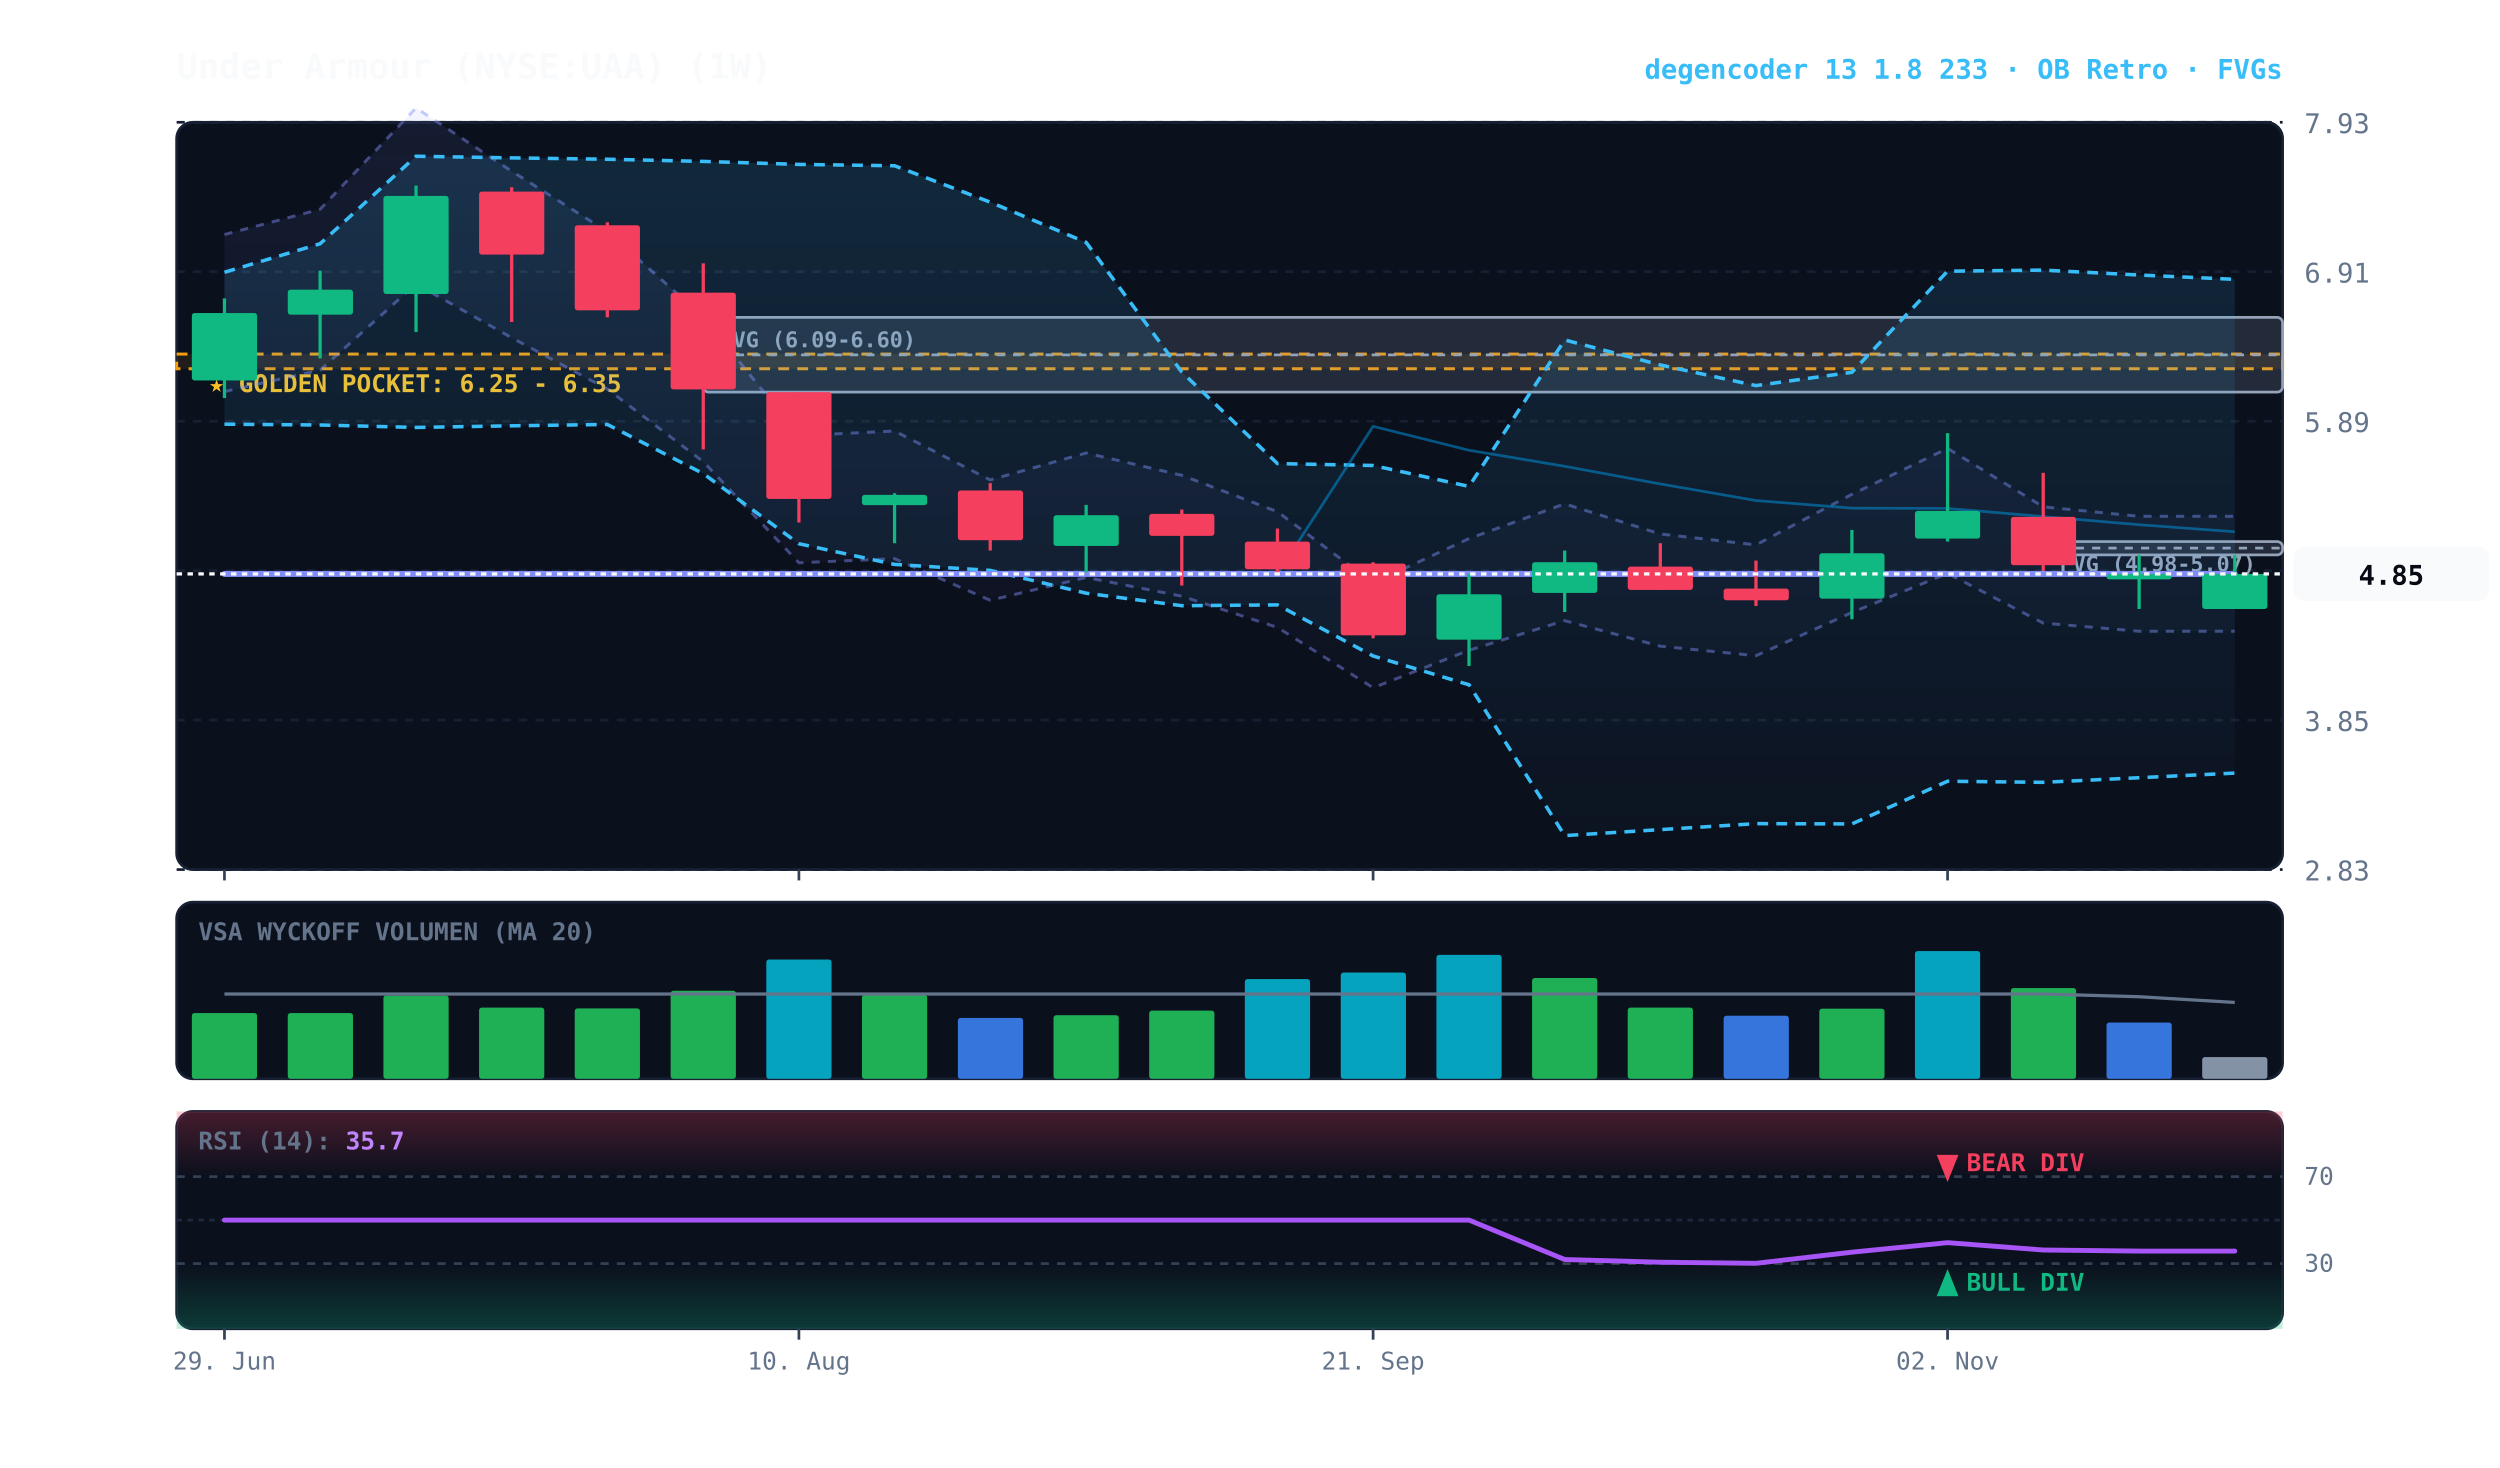
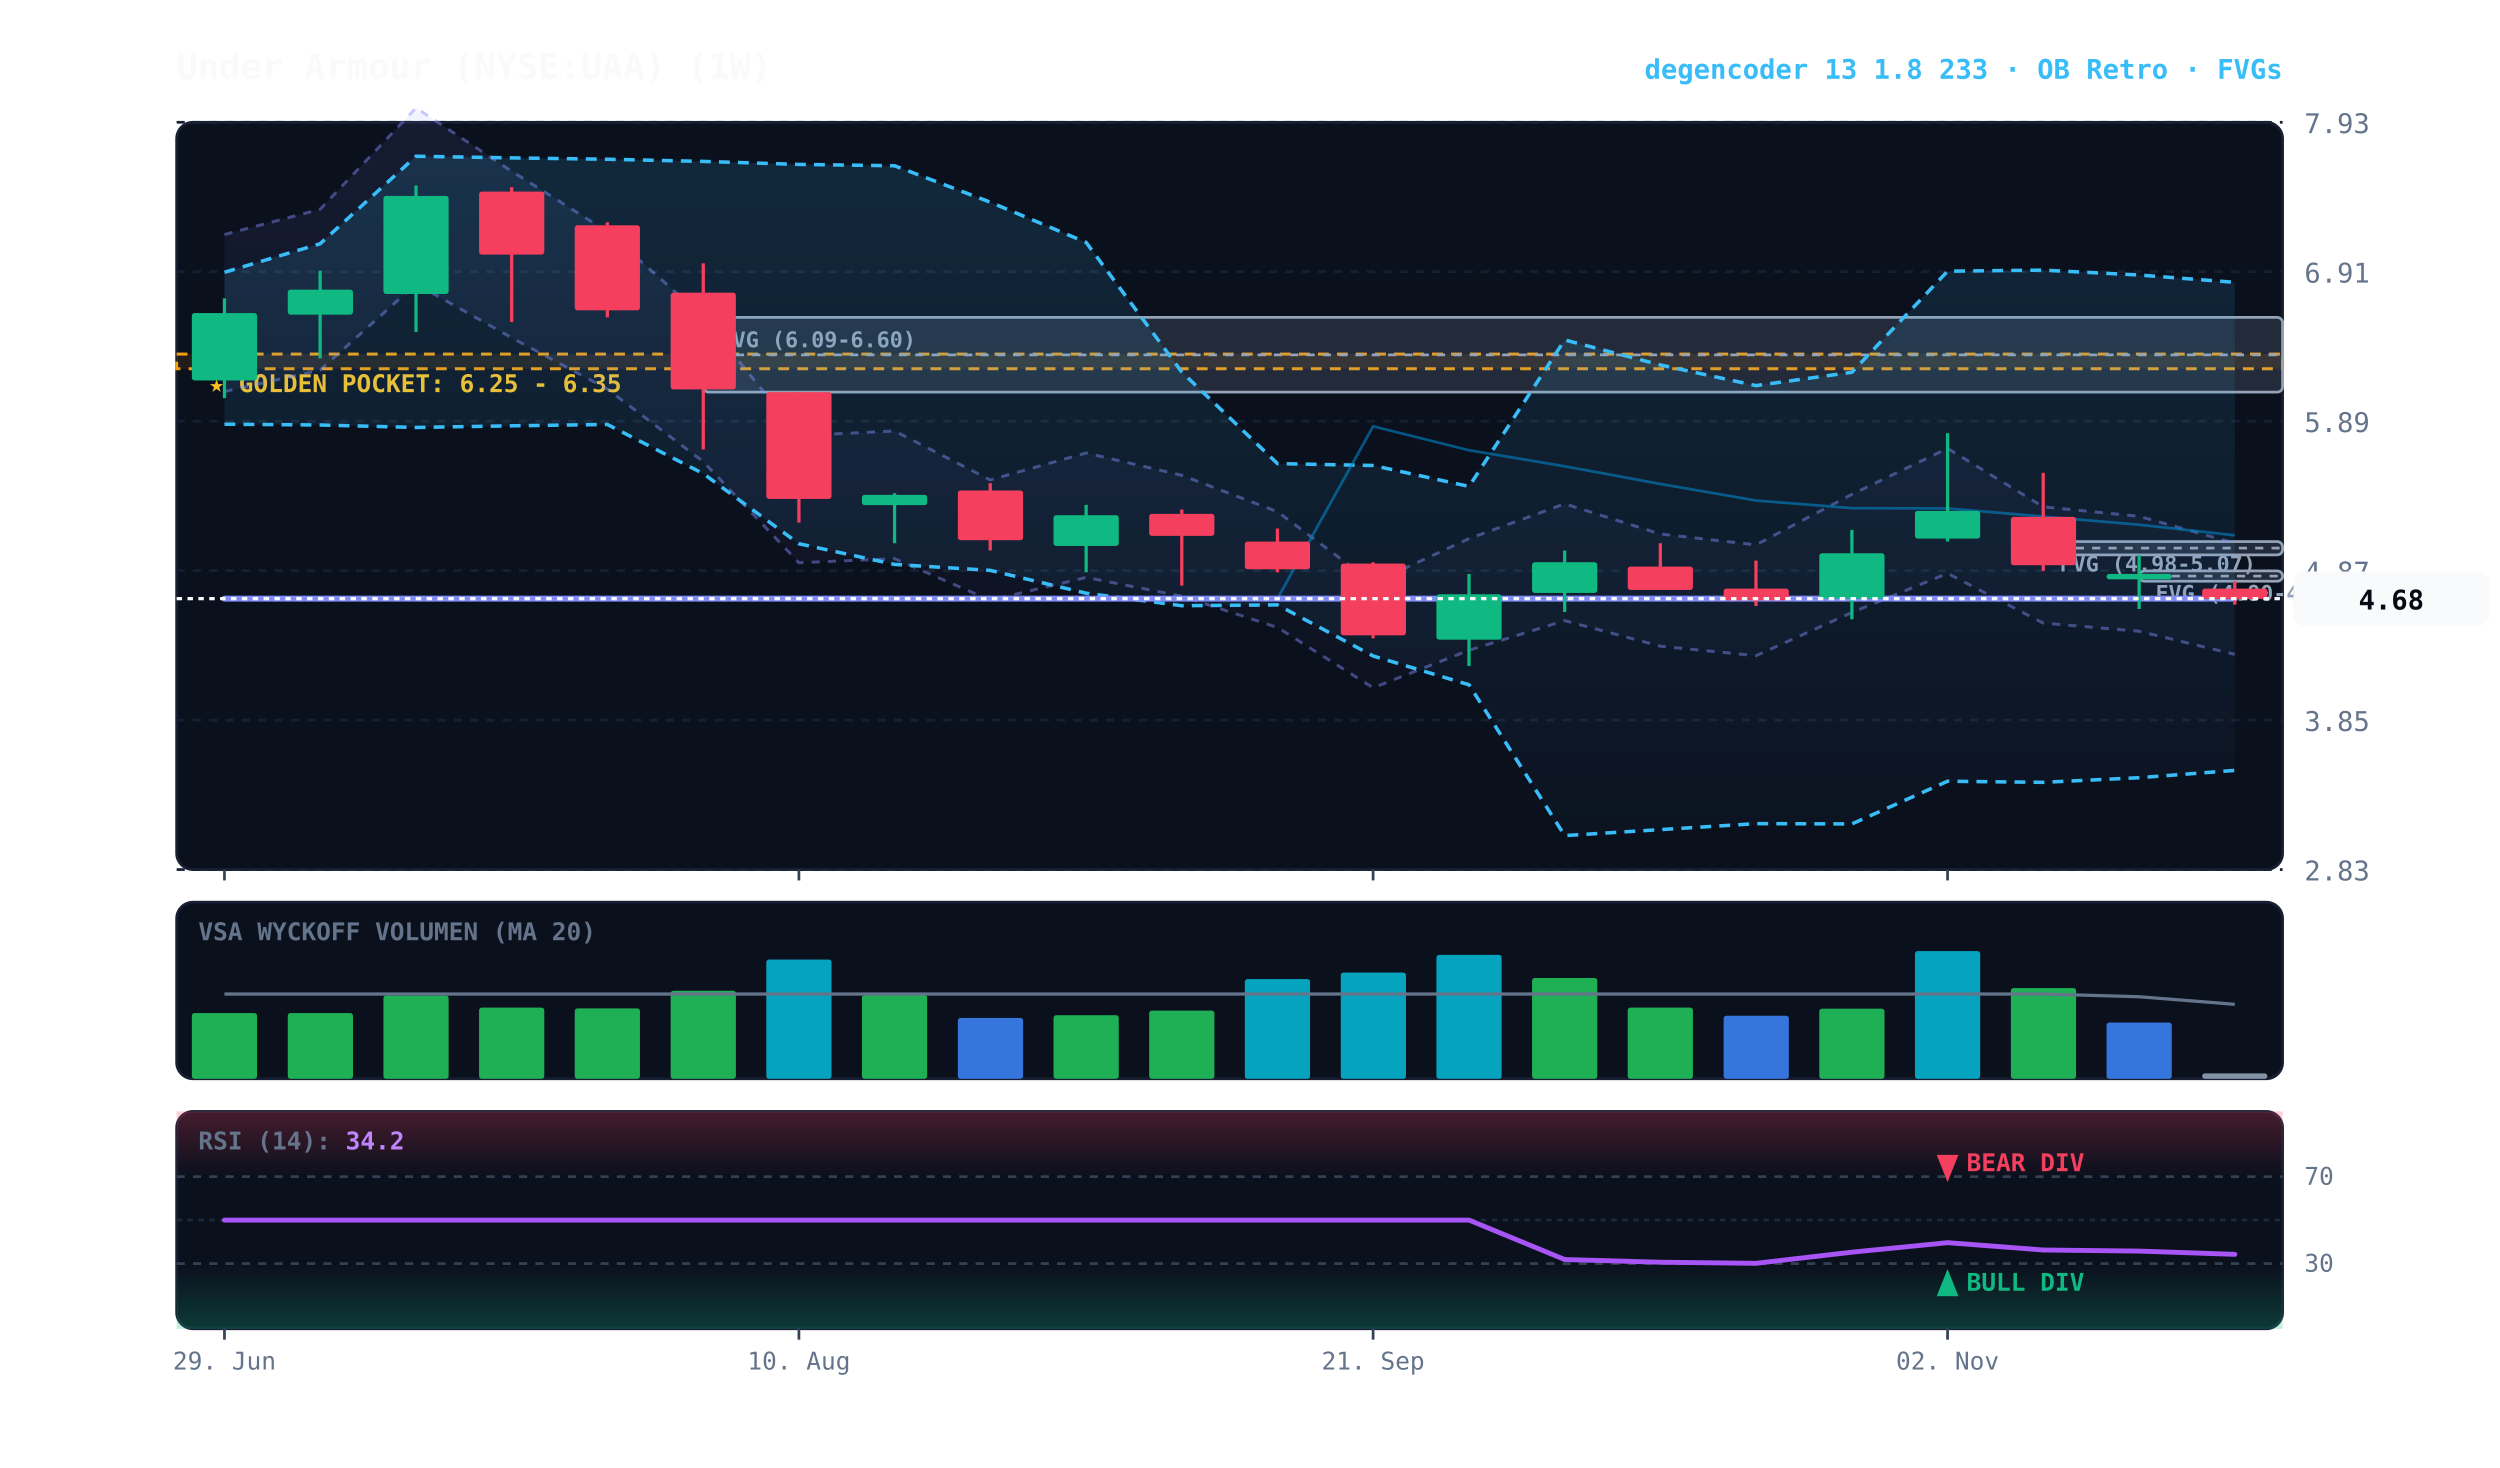
<svg xmlns="http://www.w3.org/2000/svg" viewBox="0 0 920 540" width="100%" height="100%" style="background:#070a13; font-family:'JetBrains Mono', monospace;">
  <defs>
    <linearGradient id="cloud-grad" x1="0%" y1="0%" x2="0%" y2="100%">
      <stop offset="0%" stop-color="#38bdf8" stop-opacity="0.14" />
      <stop offset="100%" stop-color="#38bdf8" stop-opacity="0.02" />
    </linearGradient>
    <linearGradient id="rfe-cloud" x1="0%" y1="0%" x2="0%" y2="100%">
      <stop offset="0%" stop-color="#818cf8" stop-opacity="0.09" />
      <stop offset="100%" stop-color="#818cf8" stop-opacity="0.02" />
    </linearGradient>
    <linearGradient id="rsi-overbought" x1="0%" y1="0%" x2="0%" y2="100%">
      <stop offset="0%" stop-color="#f43f5e" stop-opacity="0.25" />
      <stop offset="100%" stop-color="#f43f5e" stop-opacity="0.0" />
    </linearGradient>
    <linearGradient id="rsi-oversold" x1="0%" y1="0%" x2="0%" y2="100%">
      <stop offset="0%" stop-color="#10b981" stop-opacity="0.0" />
      <stop offset="100%" stop-color="#10b981" stop-opacity="0.25" />
    </linearGradient>
  </defs>
  <rect x="65" y="45" width="775" height="275" fill="#0b101d" rx="6" stroke="#172033" stroke-width="1" />
  <rect x="65" y="332" width="775" height="65" fill="#0b101d" rx="6" stroke="#172033" stroke-width="1" />
  <rect x="65" y="409" width="775" height="80" fill="#0b101d" rx="6" stroke="#172033" stroke-width="1" />
  <line x1="65" y1="320.0" x2="840" y2="320.0" stroke="#172033" stroke-dasharray="3,3" stroke-width="1" />
  <text x="848" y="324.0" fill="#64748b" font-size="10" text-anchor="start">2.83</text>
  <line x1="65" y1="265.0" x2="840" y2="265.0" stroke="#172033" stroke-dasharray="3,3" stroke-width="1" />
  <text x="848" y="269.0" fill="#64748b" font-size="10" text-anchor="start">3.85</text>
  <line x1="65" y1="210.0" x2="840" y2="210.0" stroke="#172033" stroke-dasharray="3,3" stroke-width="1" />
  <text x="848" y="214.0" fill="#64748b" font-size="10" text-anchor="start">4.87</text>
  <line x1="65" y1="155.0" x2="840" y2="155.0" stroke="#172033" stroke-dasharray="3,3" stroke-width="1" />
  <text x="848" y="159.0" fill="#64748b" font-size="10" text-anchor="start">5.89</text>
  <line x1="65" y1="100.0" x2="840" y2="100.0" stroke="#172033" stroke-dasharray="3,3" stroke-width="1" />
  <text x="848" y="104.0" fill="#64748b" font-size="10" text-anchor="start">6.91</text>
  <line x1="65" y1="45.0" x2="840" y2="45.0" stroke="#172033" stroke-dasharray="3,3" stroke-width="1" />
  <text x="848" y="49.0" fill="#64748b" font-size="10" text-anchor="start">7.93</text>
  <rect x="65" y="130.3" width="775" height="5.4" fill="rgba(245, 158, 11, 0.10)" stroke="#f59e0b" stroke-dasharray="4,3" stroke-width="1.1" />
  <text x="77" y="144.3" fill="#fbbf24" font-size="9" font-weight="bold">★ GOLDEN POCKET: 6.25 - 6.35</text>
+   <rect x="787.2" y="210.1" width="52.8" height="3.8" fill="rgba(148, 163, 184, 0.18)" stroke="#94a3b8" stroke-width="1" rx="2" />
+   <line x1="787.2" y1="212.0" x2="840" y2="212.0" stroke="#94a3b8" stroke-dasharray="3,3" stroke-width="1" />
+   <text x="793.2" y="221.1" fill="#94a3b8" font-size="8" font-weight="bold">FVG (4.80-4.87)</text>
  <rect x="751.9" y="199.3" width="88.1" height="4.9" fill="rgba(148, 163, 184, 0.18)" stroke="#94a3b8" stroke-width="1" rx="2" />
  <line x1="751.9" y1="201.7" x2="840" y2="201.7" stroke="#94a3b8" stroke-dasharray="3,3" stroke-width="1" />
  <text x="757.9" y="210.3" fill="#94a3b8" font-size="8" font-weight="bold">FVG (4.98-5.07)</text>
  <rect x="258.8" y="116.8" width="581.2" height="27.5" fill="rgba(148, 163, 184, 0.18)" stroke="#94a3b8" stroke-width="1" rx="2" />
  <line x1="258.8" y1="130.6" x2="840" y2="130.6" stroke="#94a3b8" stroke-dasharray="3,3" stroke-width="1" />
  <text x="264.8" y="127.8" fill="#94a3b8" font-size="8" font-weight="bold">FVG (6.09-6.60)</text>
-   <polygon points="82.6,86.3 117.8,77.0 153.1,39.7 188.3,63.0 223.5,85.2 258.8,116.6 294.0,160.3 329.2,158.6 364.4,176.6 399.7,166.7 434.9,174.9 470.1,188.3 505.3,214.5 540.6,198.2 575.8,185.4 611.0,196.5 646.2,200.5 681.5,181.9 716.7,165.0 751.9,186.5 787.2,190.0 822.4,190.0 822.4,232.3 787.2,232.3 751.9,229.3 716.7,211.0 681.5,225.4 646.2,241.3 611.0,237.8 575.8,228.4 540.6,239.3 505.3,253.1 470.1,230.9 434.9,219.4 399.7,212.5 364.4,220.9 329.2,205.6 294.0,207.1 258.8,169.9 223.5,143.2 188.3,124.3 153.1,104.5 117.8,136.2 82.6,144.1" fill="url(#rfe-cloud)" />
-   <polyline points="82.6,86.3 117.8,77.0 153.1,39.7 188.3,63.0 223.5,85.2 258.8,116.6 294.0,160.3 329.2,158.6 364.4,176.6 399.7,166.7 434.9,174.9 470.1,188.3 505.3,214.5 540.6,198.2 575.8,185.4 611.0,196.5 646.2,200.5 681.5,181.9 716.7,165.0 751.9,186.5 787.2,190.0 822.4,190.0" fill="none" stroke="#818cf8" stroke-width="1.1" stroke-opacity="0.45" stroke-dasharray="3,3" />
-   <polyline points="82.6,144.1 117.8,136.2 153.1,104.5 188.3,124.3 223.5,143.2 258.8,169.9 294.0,207.1 329.2,205.6 364.4,220.9 399.7,212.5 434.9,219.4 470.1,230.9 505.3,253.1 540.6,239.3 575.8,228.4 611.0,237.8 646.2,241.3 681.5,225.4 716.7,211.0 751.9,229.3 787.2,232.3 822.4,232.3" fill="none" stroke="#818cf8" stroke-width="1.1" stroke-opacity="0.45" stroke-dasharray="3,3" />
-   <polygon points="82.6,100.2 117.8,89.7 153.1,57.5 188.3,58.1 223.5,58.6 258.8,59.4 294.0,60.5 329.2,61.0 364.4,74.4 399.7,89.2 434.9,136.9 470.1,170.6 505.3,171.3 540.6,179.0 575.8,125.1 611.0,134.3 646.2,141.9 681.5,137.0 716.7,99.8 751.9,99.4 787.2,101.2 822.4,102.8 822.4,284.5 787.2,286.2 751.9,287.9 716.7,287.5 681.5,303.2 646.2,303.1 611.0,305.3 575.8,307.5 540.6,252.0 505.3,241.4 470.1,222.6 434.9,222.9 399.7,218.3 364.4,209.9 329.2,207.7 294.0,200.1 258.8,174.3 223.5,156.2 188.3,156.7 153.1,157.3 117.8,156.4 82.6,156.1" fill="url(#cloud-grad)" />
-   <polyline points="82.6,100.2 117.8,89.7 153.1,57.5 188.3,58.1 223.5,58.6 258.8,59.4 294.0,60.5 329.2,61.0 364.4,74.4 399.7,89.2 434.9,136.9 470.1,170.6 505.3,171.3 540.6,179.0 575.8,125.1 611.0,134.3 646.2,141.9 681.5,137.0 716.7,99.8 751.9,99.4 787.2,101.2 822.4,102.8" fill="none" stroke="#38bdf8" stroke-width="1.3" stroke-dasharray="4,3" />
-   <polyline points="82.6,156.1 117.8,156.4 153.1,157.3 188.3,156.7 223.5,156.2 258.8,174.3 294.0,200.1 329.2,207.7 364.4,209.9 399.7,218.3 434.9,222.9 470.1,222.6 505.3,241.4 540.6,252.0 575.8,307.5 611.0,305.3 646.2,303.1 681.5,303.2 716.7,287.5 751.9,287.9 787.2,286.2 822.4,284.5" fill="none" stroke="#38bdf8" stroke-width="1.3" stroke-dasharray="4,3" />
-   <polyline points="82.6,211.2 117.8,211.2 153.1,211.2 188.3,211.2 223.5,211.2 258.8,211.2 294.0,211.2 329.2,211.2 364.4,211.2 399.7,211.2 434.9,211.2 470.1,211.2 505.3,156.9 540.6,165.7 575.8,171.6 611.0,178.1 646.2,184.2 681.5,187.0 716.7,187.1 751.9,190.1 787.2,193.1 822.4,195.7" fill="none" stroke="#0284c7" stroke-width="1.0" stroke-opacity="0.6" />
-   <polyline points="82.6,211.2 117.8,211.2 153.1,211.2 188.3,211.2 223.5,211.2 258.8,211.2 294.0,211.2 329.2,211.2 364.4,211.2 399.7,211.2 434.9,211.2 470.1,211.2 505.3,211.2 540.6,211.2 575.8,211.2 611.0,211.2 646.2,211.2 681.5,211.2 716.7,211.2 751.9,211.2 787.2,211.2 822.4,211.2" fill="none" stroke="#818cf8" stroke-width="2.2" stroke-linecap="round" />
+   <polygon points="82.6,86.3 117.8,77.0 153.1,39.7 188.3,63.0 223.5,85.2 258.8,116.6 294.0,160.3 329.2,158.6 364.4,176.6 399.7,166.7 434.9,174.9 470.1,188.3 505.3,214.5 540.6,198.2 575.8,185.4 611.0,196.5 646.2,200.5 681.5,181.9 716.7,165.0 751.9,186.5 787.2,190.0 822.4,199.9 822.4,240.8 787.2,232.3 751.9,229.3 716.7,211.0 681.5,225.4 646.2,241.3 611.0,237.8 575.8,228.4 540.6,239.3 505.3,253.1 470.1,230.9 434.9,219.4 399.7,212.5 364.4,220.9 329.2,205.6 294.0,207.1 258.8,169.9 223.5,143.2 188.3,124.3 153.1,104.5 117.8,136.2 82.6,144.1" fill="url(#rfe-cloud)" />
+   <polyline points="82.6,86.3 117.8,77.0 153.1,39.7 188.3,63.0 223.5,85.2 258.8,116.6 294.0,160.3 329.2,158.6 364.4,176.6 399.7,166.7 434.9,174.9 470.1,188.3 505.3,214.5 540.6,198.2 575.8,185.4 611.0,196.5 646.2,200.5 681.5,181.9 716.7,165.0 751.9,186.5 787.2,190.0 822.4,199.9" fill="none" stroke="#818cf8" stroke-width="1.1" stroke-opacity="0.45" stroke-dasharray="3,3" />
+   <polyline points="82.6,144.1 117.8,136.2 153.1,104.5 188.3,124.3 223.5,143.2 258.8,169.9 294.0,207.1 329.2,205.6 364.4,220.9 399.7,212.5 434.9,219.4 470.1,230.9 505.3,253.1 540.6,239.3 575.8,228.4 611.0,237.8 646.2,241.3 681.5,225.4 716.7,211.0 751.9,229.3 787.2,232.3 822.4,240.8" fill="none" stroke="#818cf8" stroke-width="1.1" stroke-opacity="0.45" stroke-dasharray="3,3" />
+   <polygon points="82.6,100.2 117.8,89.7 153.1,57.5 188.3,58.1 223.5,58.6 258.8,59.4 294.0,60.5 329.2,61.0 364.4,74.4 399.7,89.2 434.9,136.9 470.1,170.6 505.3,171.3 540.6,179.0 575.8,125.1 611.0,134.3 646.2,141.9 681.5,137.0 716.7,99.8 751.9,99.4 787.2,101.2 822.4,103.9 822.4,283.5 787.2,286.2 751.9,287.9 716.7,287.5 681.5,303.2 646.2,303.1 611.0,305.3 575.8,307.5 540.6,252.0 505.3,241.4 470.1,222.6 434.9,222.9 399.7,218.3 364.4,209.9 329.2,207.7 294.0,200.1 258.8,174.3 223.5,156.2 188.3,156.7 153.1,157.3 117.8,156.4 82.6,156.1" fill="url(#cloud-grad)" />
+   <polyline points="82.6,100.2 117.8,89.7 153.1,57.5 188.3,58.1 223.5,58.6 258.8,59.4 294.0,60.5 329.2,61.0 364.4,74.4 399.7,89.2 434.9,136.9 470.1,170.6 505.3,171.3 540.6,179.0 575.8,125.1 611.0,134.3 646.2,141.9 681.5,137.0 716.7,99.8 751.9,99.4 787.2,101.2 822.4,103.9" fill="none" stroke="#38bdf8" stroke-width="1.3" stroke-dasharray="4,3" />
+   <polyline points="82.6,156.1 117.8,156.4 153.1,157.3 188.3,156.7 223.5,156.2 258.8,174.3 294.0,200.1 329.2,207.7 364.4,209.9 399.7,218.3 434.9,222.9 470.1,222.6 505.3,241.4 540.6,252.0 575.8,307.5 611.0,305.3 646.2,303.1 681.5,303.2 716.7,287.5 751.9,287.9 787.2,286.2 822.4,283.5" fill="none" stroke="#38bdf8" stroke-width="1.3" stroke-dasharray="4,3" />
+   <polyline points="82.6,220.3 117.8,220.3 153.1,220.3 188.3,220.3 223.5,220.3 258.8,220.3 294.0,220.3 329.2,220.3 364.4,220.3 399.7,220.3 434.9,220.3 470.1,220.3 505.3,156.9 540.6,165.7 575.8,171.6 611.0,178.1 646.2,184.2 681.5,187.0 716.7,187.1 751.9,190.1 787.2,193.1 822.4,197.0" fill="none" stroke="#0284c7" stroke-width="1.0" stroke-opacity="0.6" />
+   <polyline points="82.6,220.3 117.8,220.3 153.1,220.3 188.3,220.3 223.5,220.3 258.8,220.3 294.0,220.3 329.2,220.3 364.4,220.3 399.7,220.3 434.9,220.3 470.1,220.3 505.3,220.3 540.6,220.3 575.8,220.3 611.0,220.3 646.2,220.3 681.5,220.3 716.7,220.3 751.9,220.3 787.2,220.3 822.4,220.3" fill="none" stroke="#818cf8" stroke-width="2.2" stroke-linecap="round" />
  <line x1="82.6" y1="109.8" x2="82.6" y2="146.5" stroke="#10b981" stroke-width="1.2" />
  <rect x="70.6" y="115.2" width="24.0" height="24.8" fill="#10b981" rx="1" />
  <line x1="117.8" y1="99.6" x2="117.8" y2="131.9" stroke="#10b981" stroke-width="1.2" />
  <rect x="105.9" y="106.6" width="24.0" height="9.2" fill="#10b981" rx="1" />
  <line x1="153.1" y1="68.3" x2="153.1" y2="122.2" stroke="#10b981" stroke-width="1.2" />
  <rect x="141.1" y="72.1" width="24.0" height="36.1" fill="#10b981" rx="1" />
  <line x1="188.3" y1="68.9" x2="188.3" y2="118.5" stroke="#f43f5e" stroke-width="1.2" />
  <rect x="176.3" y="70.5" width="24.0" height="23.2" fill="#f43f5e" rx="1" />
  <line x1="223.5" y1="81.8" x2="223.5" y2="116.8" stroke="#f43f5e" stroke-width="1.2" />
  <rect x="211.5" y="82.9" width="24.0" height="31.3" fill="#f43f5e" rx="1" />
  <line x1="258.8" y1="96.9" x2="258.8" y2="165.4" stroke="#f43f5e" stroke-width="1.2" />
  <rect x="246.8" y="107.7" width="24.0" height="35.6" fill="#f43f5e" rx="1" />
  <line x1="294.0" y1="144.3" x2="294.0" y2="192.3" stroke="#f43f5e" stroke-width="1.2" />
  <rect x="282.0" y="144.3" width="24.0" height="39.3" fill="#f43f5e" rx="1" />
  <line x1="329.2" y1="181.5" x2="329.2" y2="199.9" stroke="#10b981" stroke-width="1.2" />
  <rect x="317.2" y="182.1" width="24.0" height="3.8" fill="#10b981" rx="1" />
  <line x1="364.4" y1="177.8" x2="364.4" y2="202.6" stroke="#f43f5e" stroke-width="1.2" />
  <rect x="352.5" y="180.5" width="24.0" height="18.3" fill="#f43f5e" rx="1" />
  <line x1="399.7" y1="185.8" x2="399.7" y2="210.6" stroke="#10b981" stroke-width="1.2" />
  <rect x="387.7" y="189.6" width="24.0" height="11.3" fill="#10b981" rx="1" />
  <line x1="434.9" y1="187.5" x2="434.9" y2="215.5" stroke="#f43f5e" stroke-width="1.2" />
  <rect x="422.9" y="189.1" width="24.0" height="8.1" fill="#f43f5e" rx="1" />
  <line x1="470.1" y1="194.5" x2="470.1" y2="210.6" stroke="#f43f5e" stroke-width="1.2" />
  <rect x="458.1" y="199.3" width="24.0" height="10.2" fill="#f43f5e" rx="1" />
  <line x1="505.3" y1="206.9" x2="505.3" y2="234.9" stroke="#f43f5e" stroke-width="1.2" />
  <rect x="493.4" y="207.4" width="24.0" height="26.4" fill="#f43f5e" rx="1" />
  <line x1="540.6" y1="211.2" x2="540.6" y2="245.1" stroke="#10b981" stroke-width="1.2" />
  <rect x="528.6" y="218.7" width="24.0" height="16.7" fill="#10b981" rx="1" />
  <line x1="575.8" y1="202.6" x2="575.8" y2="225.2" stroke="#10b981" stroke-width="1.2" />
  <rect x="563.8" y="206.9" width="24.0" height="11.3" fill="#10b981" rx="1" />
  <line x1="611.0" y1="199.9" x2="611.0" y2="217.1" stroke="#f43f5e" stroke-width="1.2" />
  <rect x="599.0" y="208.5" width="24.0" height="8.6" fill="#f43f5e" rx="1" />
  <line x1="646.2" y1="206.3" x2="646.2" y2="223.0" stroke="#f43f5e" stroke-width="1.2" />
  <rect x="634.3" y="216.6" width="24.0" height="4.3" fill="#f43f5e" rx="1" />
  <line x1="681.5" y1="195.0" x2="681.5" y2="227.9" stroke="#10b981" stroke-width="1.2" />
  <rect x="669.5" y="203.6" width="24.0" height="16.7" fill="#10b981" rx="1" />
  <line x1="716.7" y1="159.4" x2="716.7" y2="199.3" stroke="#10b981" stroke-width="1.2" />
  <rect x="704.7" y="188.0" width="24.0" height="10.2" fill="#10b981" rx="1" />
  <line x1="751.9" y1="174.0" x2="751.9" y2="210.1" stroke="#f43f5e" stroke-width="1.2" />
  <rect x="740.0" y="190.2" width="24.0" height="17.8" fill="#f43f5e" rx="1" />
  <line x1="787.2" y1="204.2" x2="787.2" y2="224.1" stroke="#10b981" stroke-width="1.2" />
  <rect x="775.2" y="211.2" width="24.0" height="2.0" fill="#10b981" rx="1" />
-   <line x1="822.4" y1="204.2" x2="822.4" y2="224.1" stroke="#10b981" stroke-width="1.2" />
-   <rect x="810.4" y="211.2" width="24.0" height="12.9" fill="#10b981" rx="1" />
-   <line x1="65" y1="211.2" x2="840" y2="211.2" stroke="#f8fafc" stroke-width="1.2" stroke-dasharray="2,2" />
-   <rect x="844" y="201.2" width="72" height="20" fill="#f8fafc" rx="4" />
-   <text x="880" y="215.2" fill="#070a13" font-size="10" font-weight="bold" text-anchor="middle">4.85</text>
+   <line x1="822.4" y1="213.9" x2="822.4" y2="222.5" stroke="#f43f5e" stroke-width="1.2" />
+   <rect x="810.4" y="216.6" width="24.0" height="3.8" fill="#f43f5e" rx="1" />
+   <line x1="65" y1="220.3" x2="840" y2="220.3" stroke="#f8fafc" stroke-width="1.2" stroke-dasharray="2,2" />
+   <rect x="844" y="210.3" width="72" height="20" fill="#f8fafc" rx="4" />
+   <text x="880" y="224.3" fill="#070a13" font-size="10" font-weight="bold" text-anchor="middle">4.68</text>
  <text x="73" y="346" fill="#64748b" font-size="9" font-weight="bold">VSA WYCKOFF VOLUMEN (MA 20)</text>
  <rect x="70.6" y="372.8" width="24.0" height="24.2" fill="#22c55e" opacity="0.88" rx="1" />
  <rect x="105.9" y="372.8" width="24.0" height="24.2" fill="#22c55e" opacity="0.88" rx="1" />
  <rect x="141.1" y="366.3" width="24.0" height="30.7" fill="#22c55e" opacity="0.88" rx="1" />
  <rect x="176.3" y="370.8" width="24.0" height="26.2" fill="#22c55e" opacity="0.88" rx="1" />
  <rect x="211.5" y="371.1" width="24.0" height="25.9" fill="#22c55e" opacity="0.88" rx="1" />
  <rect x="246.8" y="364.6" width="24.0" height="32.4" fill="#22c55e" opacity="0.88" rx="1" />
  <rect x="282.0" y="353.1" width="24.0" height="43.9" fill="#06b6d4" opacity="0.88" rx="1" />
  <rect x="317.2" y="366.1" width="24.0" height="30.9" fill="#22c55e" opacity="0.88" rx="1" />
  <rect x="352.5" y="374.6" width="24.0" height="22.4" fill="#3b82f6" opacity="0.88" rx="1" />
  <rect x="387.7" y="373.6" width="24.0" height="23.4" fill="#22c55e" opacity="0.88" rx="1" />
  <rect x="422.9" y="371.9" width="24.0" height="25.1" fill="#22c55e" opacity="0.88" rx="1" />
  <rect x="458.1" y="360.3" width="24.0" height="36.7" fill="#06b6d4" opacity="0.88" rx="1" />
  <rect x="493.4" y="357.9" width="24.0" height="39.1" fill="#06b6d4" opacity="0.88" rx="1" />
  <rect x="528.6" y="351.4" width="24.0" height="45.6" fill="#06b6d4" opacity="0.88" rx="1" />
  <rect x="563.8" y="359.9" width="24.0" height="37.1" fill="#22c55e" opacity="0.88" rx="1" />
  <rect x="599.0" y="370.8" width="24.0" height="26.2" fill="#22c55e" opacity="0.88" rx="1" />
  <rect x="634.3" y="373.8" width="24.0" height="23.2" fill="#3b82f6" opacity="0.88" rx="1" />
  <rect x="669.5" y="371.2" width="24.0" height="25.8" fill="#22c55e" opacity="0.88" rx="1" />
  <rect x="704.7" y="350.0" width="24.0" height="47.0" fill="#06b6d4" opacity="0.88" rx="1" />
  <rect x="740.0" y="363.6" width="24.0" height="33.4" fill="#22c55e" opacity="0.88" rx="1" />
  <rect x="775.2" y="376.3" width="24.0" height="20.7" fill="#3b82f6" opacity="0.88" rx="1" />
-   <rect x="810.4" y="389.0" width="24.0" height="8.0" fill="#94a3b8" opacity="0.88" rx="1" />
-   <polyline points="82.6,365.8 117.8,365.8 153.1,365.8 188.3,365.8 223.5,365.8 258.8,365.8 294.0,365.8 329.2,365.8 364.4,365.8 399.7,365.8 434.9,365.8 470.1,365.8 505.3,365.8 540.6,365.8 575.8,365.8 611.0,365.8 646.2,365.8 681.5,365.8 716.7,365.8 751.9,365.8 787.2,366.8 822.4,368.9" fill="none" stroke="#64748b" stroke-width="1.2" />
+   <rect x="810.4" y="395.0" width="24.0" height="2.0" fill="#94a3b8" opacity="0.88" rx="1" />
+   <polyline points="82.6,365.8 117.8,365.8 153.1,365.8 188.3,365.8 223.5,365.8 258.8,365.8 294.0,365.8 329.2,365.8 364.4,365.8 399.7,365.8 434.9,365.8 470.1,365.8 505.3,365.8 540.6,365.8 575.8,365.8 611.0,365.8 646.2,365.8 681.5,365.8 716.7,365.8 751.9,365.8 787.2,366.8 822.4,369.6" fill="none" stroke="#64748b" stroke-width="1.2" />
  <rect x="65" y="409" width="775" height="24.0" fill="url(#rsi-overbought)" />
  <rect x="65" y="465.0" width="775" height="24.0" fill="url(#rsi-oversold)" />
  <line x1="65" y1="433.0" x2="840" y2="433.0" stroke="#334155" stroke-dasharray="3,3" stroke-width="1" />
  <text x="848" y="436.0" fill="#64748b" font-size="9">70</text>
  <line x1="65" y1="449.0" x2="840" y2="449.0" stroke="#1e293b" stroke-dasharray="2,2" stroke-width="1" />
  <line x1="65" y1="465.0" x2="840" y2="465.0" stroke="#334155" stroke-dasharray="3,3" stroke-width="1" />
  <text x="848" y="468.0" fill="#64748b" font-size="9">30</text>
-   <polyline points="82.6,449.0 117.8,449.0 153.1,449.0 188.3,449.0 223.5,449.0 258.8,449.0 294.0,449.0 329.2,449.0 364.4,449.0 399.7,449.0 434.9,449.0 470.1,449.0 505.3,449.0 540.6,449.0 575.8,463.5 611.0,464.5 646.2,464.9 681.5,460.8 716.7,457.3 751.9,460.0 787.2,460.4 822.4,460.4" fill="none" stroke="#a855f7" stroke-width="1.8" stroke-linecap="round" />
+   <polyline points="82.6,449.0 117.8,449.0 153.1,449.0 188.3,449.0 223.5,449.0 258.8,449.0 294.0,449.0 329.2,449.0 364.4,449.0 399.7,449.0 434.9,449.0 470.1,449.0 505.3,449.0 540.6,449.0 575.8,463.5 611.0,464.5 646.2,464.9 681.5,460.8 716.7,457.3 751.9,460.0 787.2,460.4 822.4,461.6" fill="none" stroke="#a855f7" stroke-width="1.8" stroke-linecap="round" />
  <g transform="translate(716.7045, 477)">
    <path d="M 0 -10 L 4 0 L -4 0 Z" fill="#10b981" />
    <text x="7" y="-2" fill="#10b981" font-size="9" font-weight="bold">BULL DIV</text>
  </g>
  <g transform="translate(716.7045, 425)">
    <path d="M 0 10 L 4 0 L -4 0 Z" fill="#f43f5e" />
    <text x="7" y="6" fill="#f43f5e" font-size="9" font-weight="bold">BEAR DIV</text>
  </g>
-   <text x="73" y="423" fill="#64748b" font-size="9" font-weight="bold">RSI (14): <tspan fill="#c084fc">35.7</tspan>
+   <text x="73" y="423" fill="#64748b" font-size="9" font-weight="bold">RSI (14): <tspan fill="#c084fc">34.2</tspan>
  </text>
  <line x1="82.6" y1="320" x2="82.6" y2="324" stroke="#334155" stroke-width="1" />
  <line x1="82.6" y1="489" x2="82.6" y2="493" stroke="#334155" stroke-width="1" />
  <text x="82.6" y="504" fill="#64748b" font-size="9" text-anchor="middle">29. Jun</text>
  <line x1="294.0" y1="320" x2="294.0" y2="324" stroke="#334155" stroke-width="1" />
  <line x1="294.0" y1="489" x2="294.0" y2="493" stroke="#334155" stroke-width="1" />
  <text x="294.0" y="504" fill="#64748b" font-size="9" text-anchor="middle">10. Aug</text>
  <line x1="505.3" y1="320" x2="505.3" y2="324" stroke="#334155" stroke-width="1" />
  <line x1="505.3" y1="489" x2="505.3" y2="493" stroke="#334155" stroke-width="1" />
  <text x="505.3" y="504" fill="#64748b" font-size="9" text-anchor="middle">21. Sep</text>
  <line x1="716.7" y1="320" x2="716.7" y2="324" stroke="#334155" stroke-width="1" />
  <line x1="716.7" y1="489" x2="716.7" y2="493" stroke="#334155" stroke-width="1" />
  <text x="716.7" y="504" fill="#64748b" font-size="9" text-anchor="middle">02. Nov</text>
  <text x="65" y="29" fill="#f8fafc" font-size="13" font-weight="bold">Under Armour (NYSE:UAA) (1W)</text>
  <text x="840" y="29" fill="#38bdf8" font-size="10" font-weight="bold" text-anchor="end">degencoder 13 1.8 233 · OB Retro · FVGs</text>
</svg>
